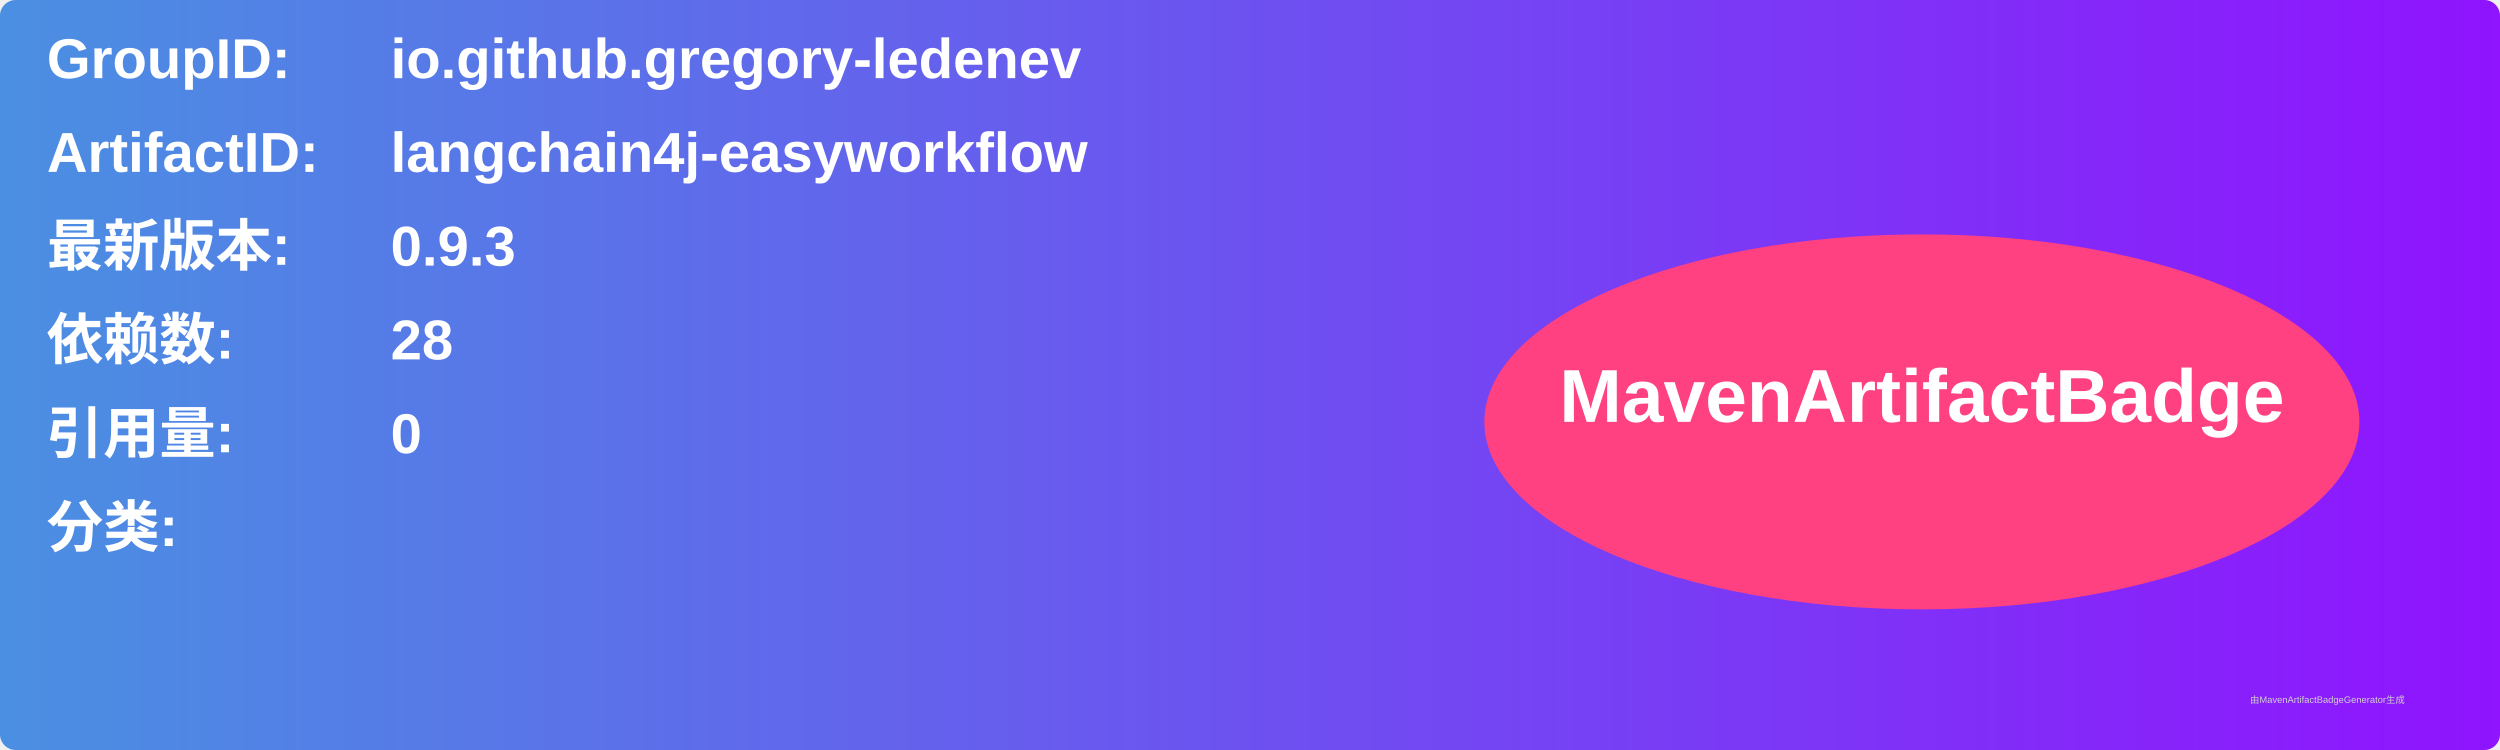
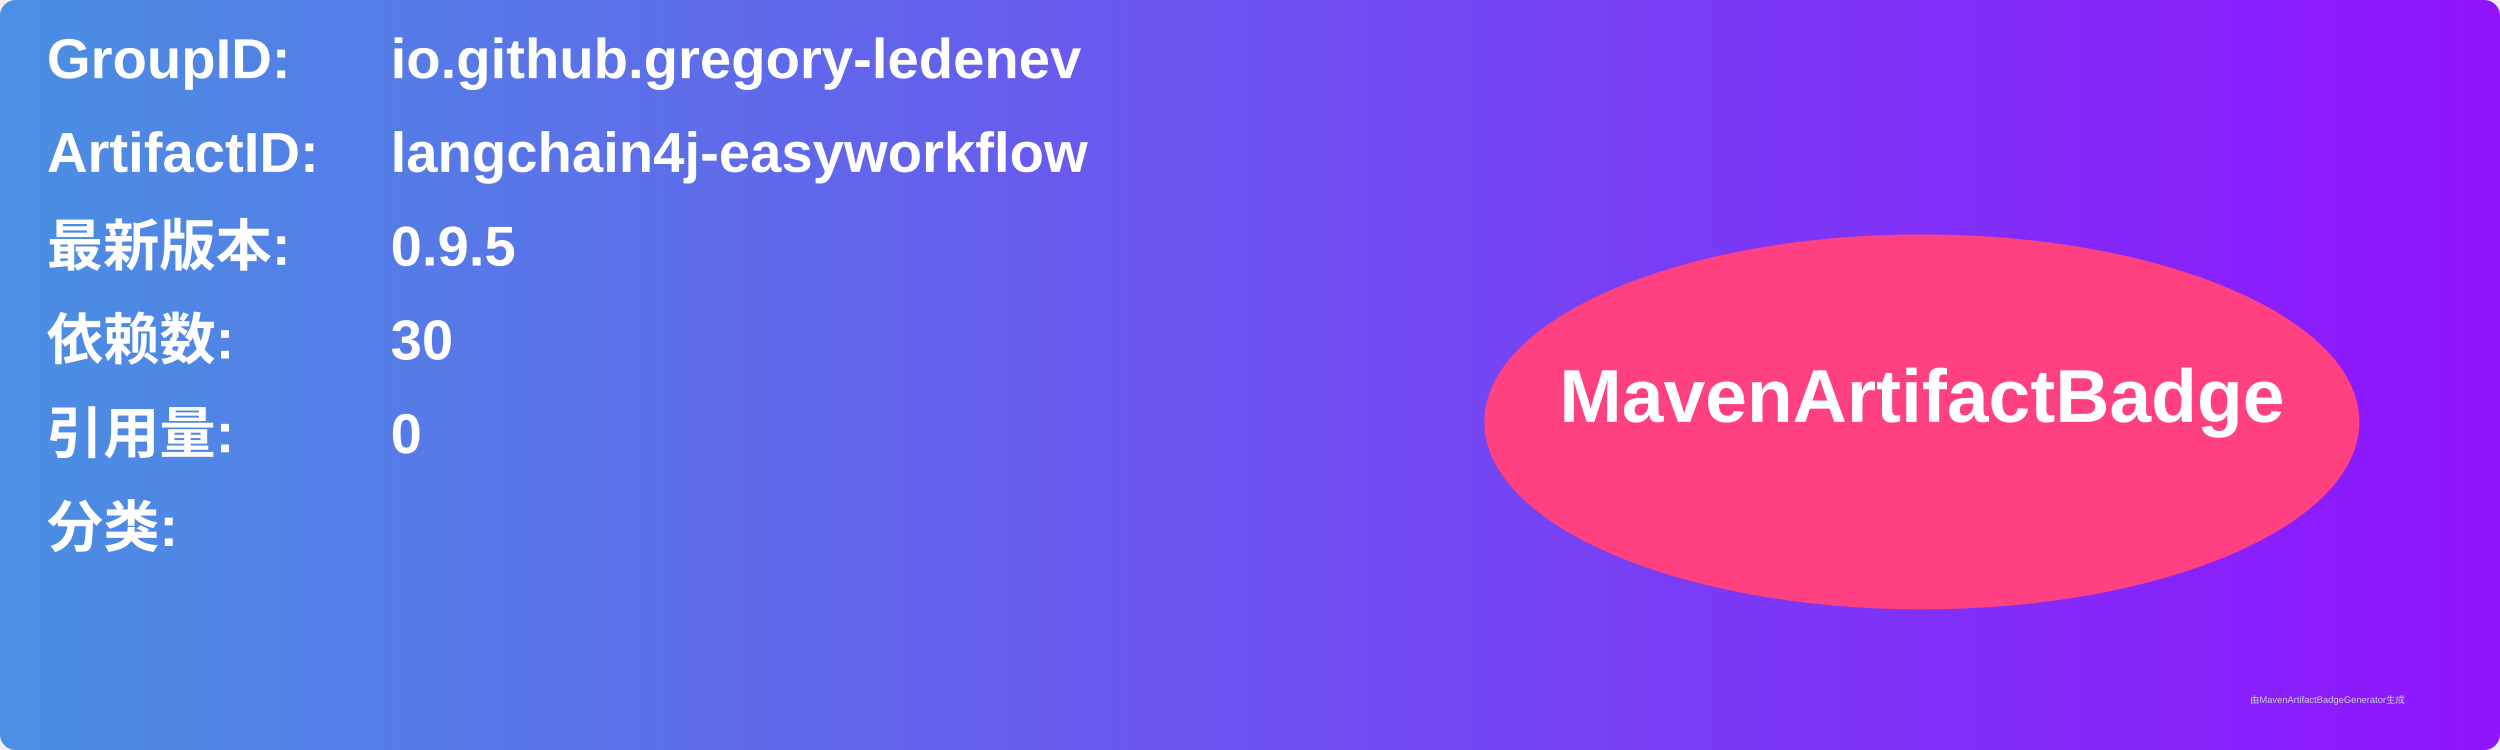
<svg xmlns="http://www.w3.org/2000/svg" width="800" height="240" viewBox="0 0 800 240">
  <linearGradient id="grad" x1="0%" y1="0%" x2="100%" y2="0%">
    <stop offset="0%" stop-color="#4a90e2" />
    <stop offset="100%" stop-color="#9013fe" />
  </linearGradient>
  <rect width="100%" height="100%" rx="5" ry="5" fill="url(#grad)" />
  <g transform="translate(15, 15)">
    <text x="0" y="10" font-family="Arial" font-size="18" fill="white" font-weight="bold" width="260">GroupID:</text>
    <text x="110" y="10" font-family="Arial" font-size="18" fill="white" font-weight="bold" width="460">io.github.gregory-ledenev</text>
    <text x="0" y="40" font-family="Arial" font-size="18" fill="white" font-weight="bold" width="260">ArtifactID:</text>
    <text x="110" y="40" font-family="Arial" font-size="18" fill="white" font-weight="bold" width="460">langchain4j-easyworkflow</text>
    <text x="0" y="70" font-family="Arial" font-size="18" fill="white" font-weight="bold">最新版本:</text>
    <text x="110" y="70" font-family="Arial" font-size="18" fill="white" font-weight="bold">
-       <tspan font-weight="bold">0.9.3</tspan>
+       <tspan font-weight="bold">0.9.5</tspan>
    </text>
    <text x="0" y="100" font-family="Arial" font-size="18" fill="white" font-weight="bold">依赖数: </text>
    <text x="110" y="100" font-family="Arial" font-size="18" fill="white">
-       <tspan font-weight="bold">28</tspan>
+       <tspan font-weight="bold">30</tspan>
    </text>
    <text x="0" y="130" font-family="Arial" font-size="18" fill="white" font-weight="bold">引用量: </text>
    <text x="110" y="130" font-family="Arial" font-size="18" fill="white">
      <tspan font-weight="bold">0</tspan>
    </text>
    <text x="0" y="160" font-family="Arial" font-size="18" fill="white" font-weight="bold">分类:</text>
    <text x="10" y="190" font-family="Arial" font-size="10" fill="white">
      <tspan font-weight="bold" />
    </text>
    <ellipse cx="600" cy="120" rx="140" ry="60" fill="#ff4081" />
    <text x="600" y="120" text-anchor="middle" font-family="Arial" font-size="24" fill="white" font-weight="bold">MavenArtifactBadge</text>
  </g>
  <text x="720" y="225" font-family="Arial" font-size="3" fill="#d0d0d0">由MavenArtifactBadgeGenerator生成</text>
</svg>
